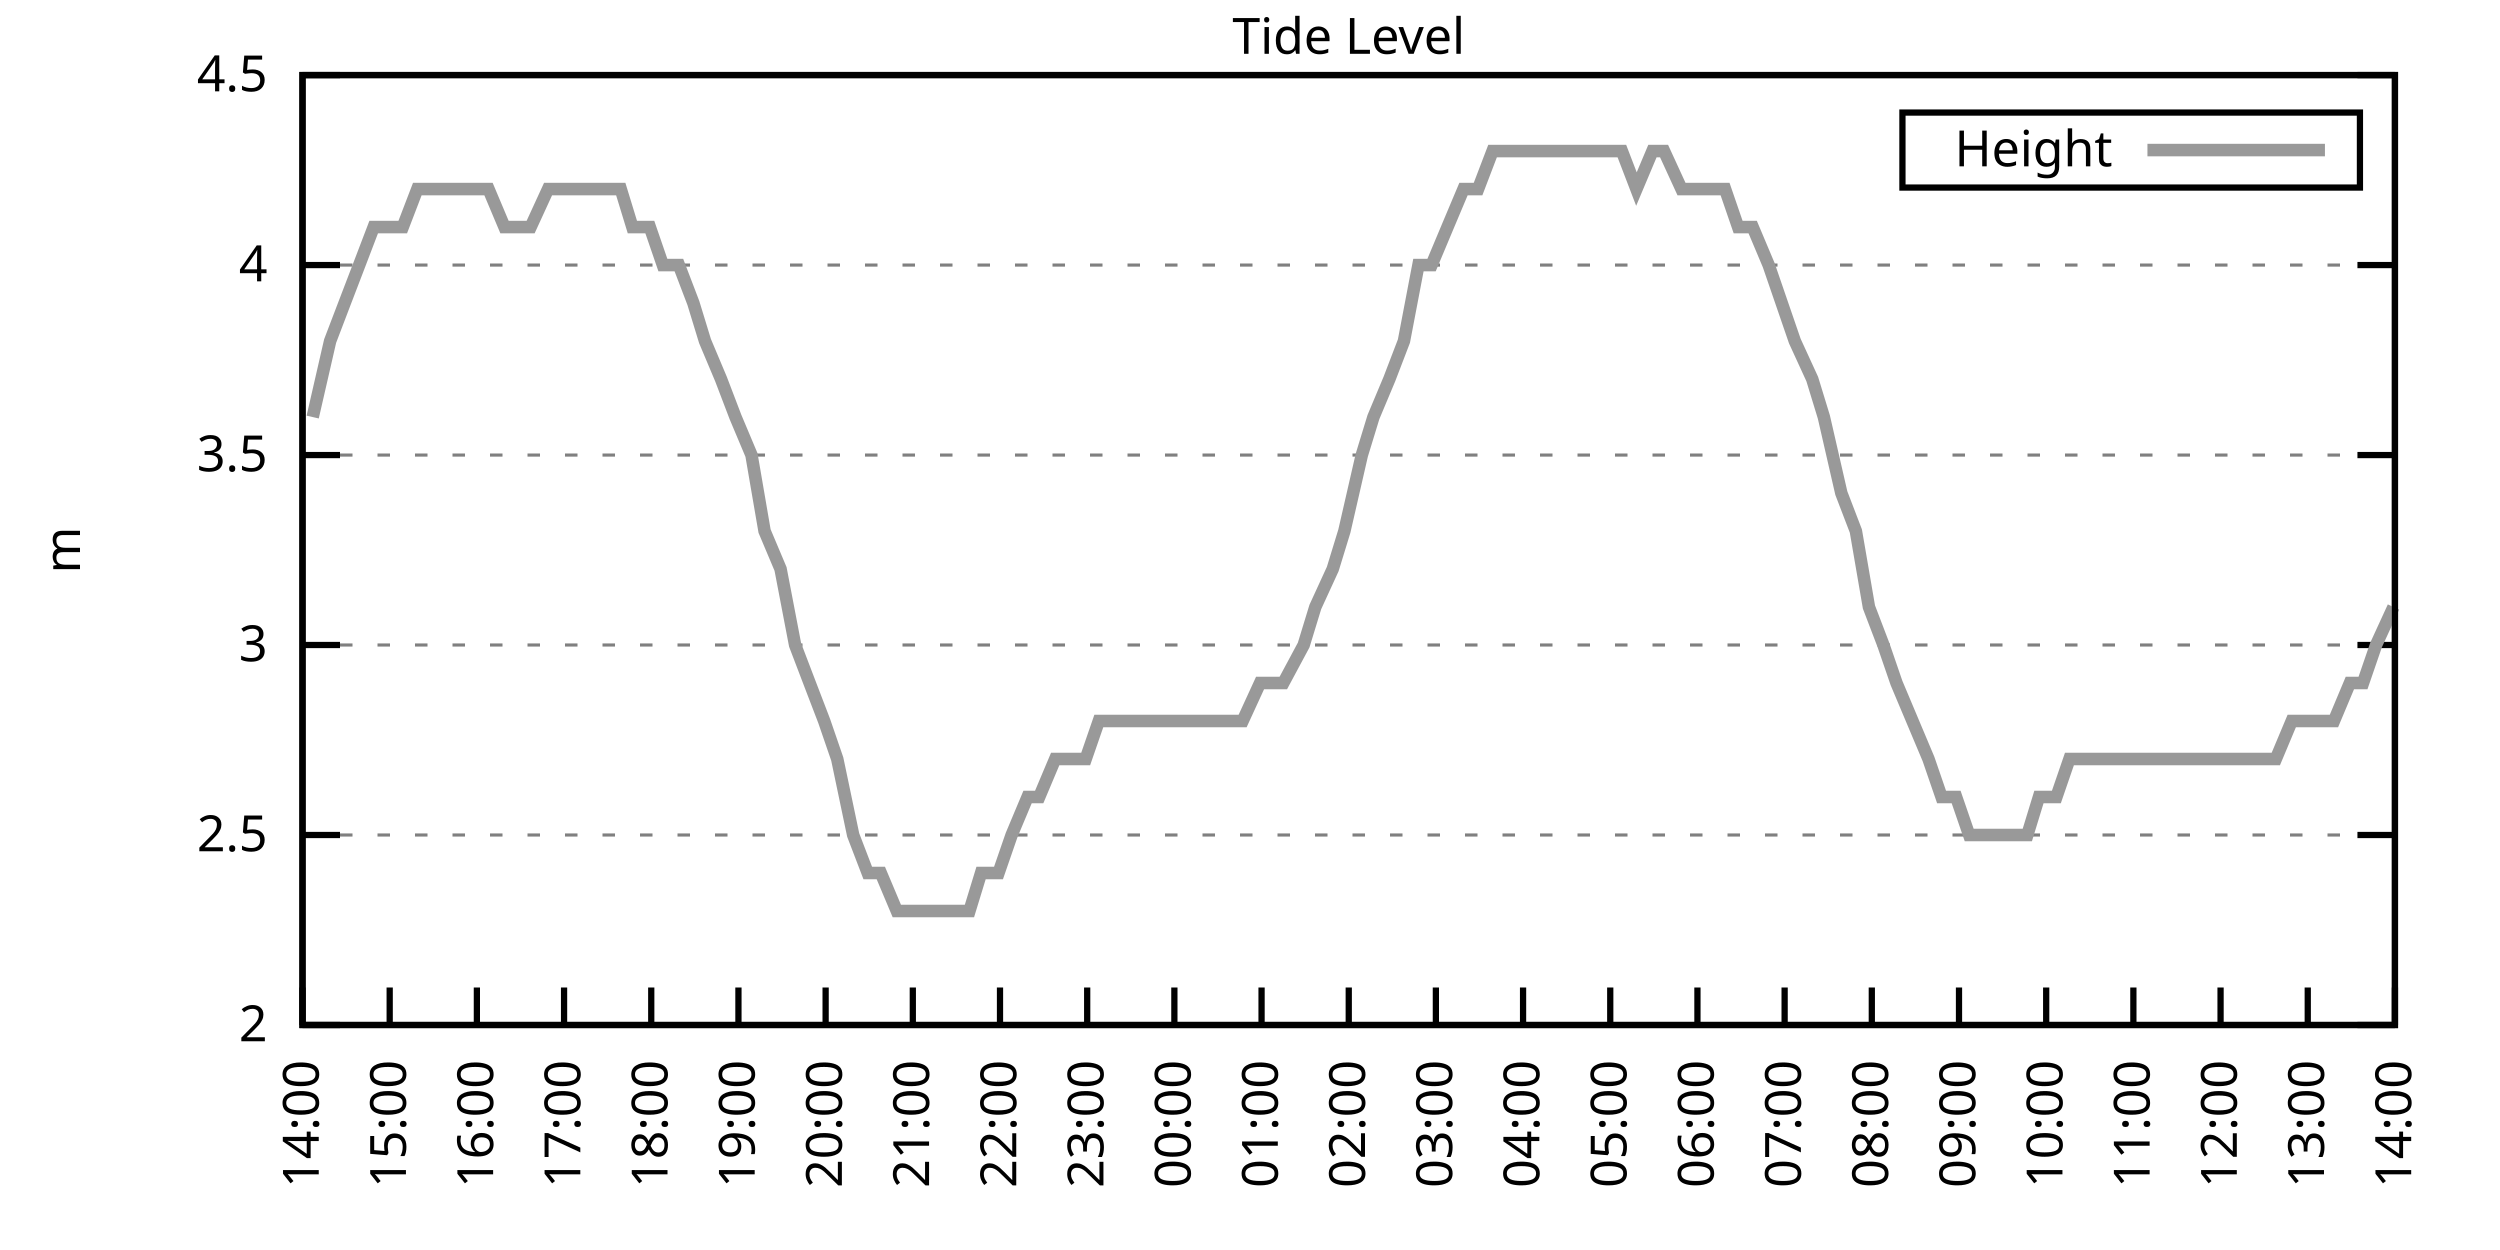
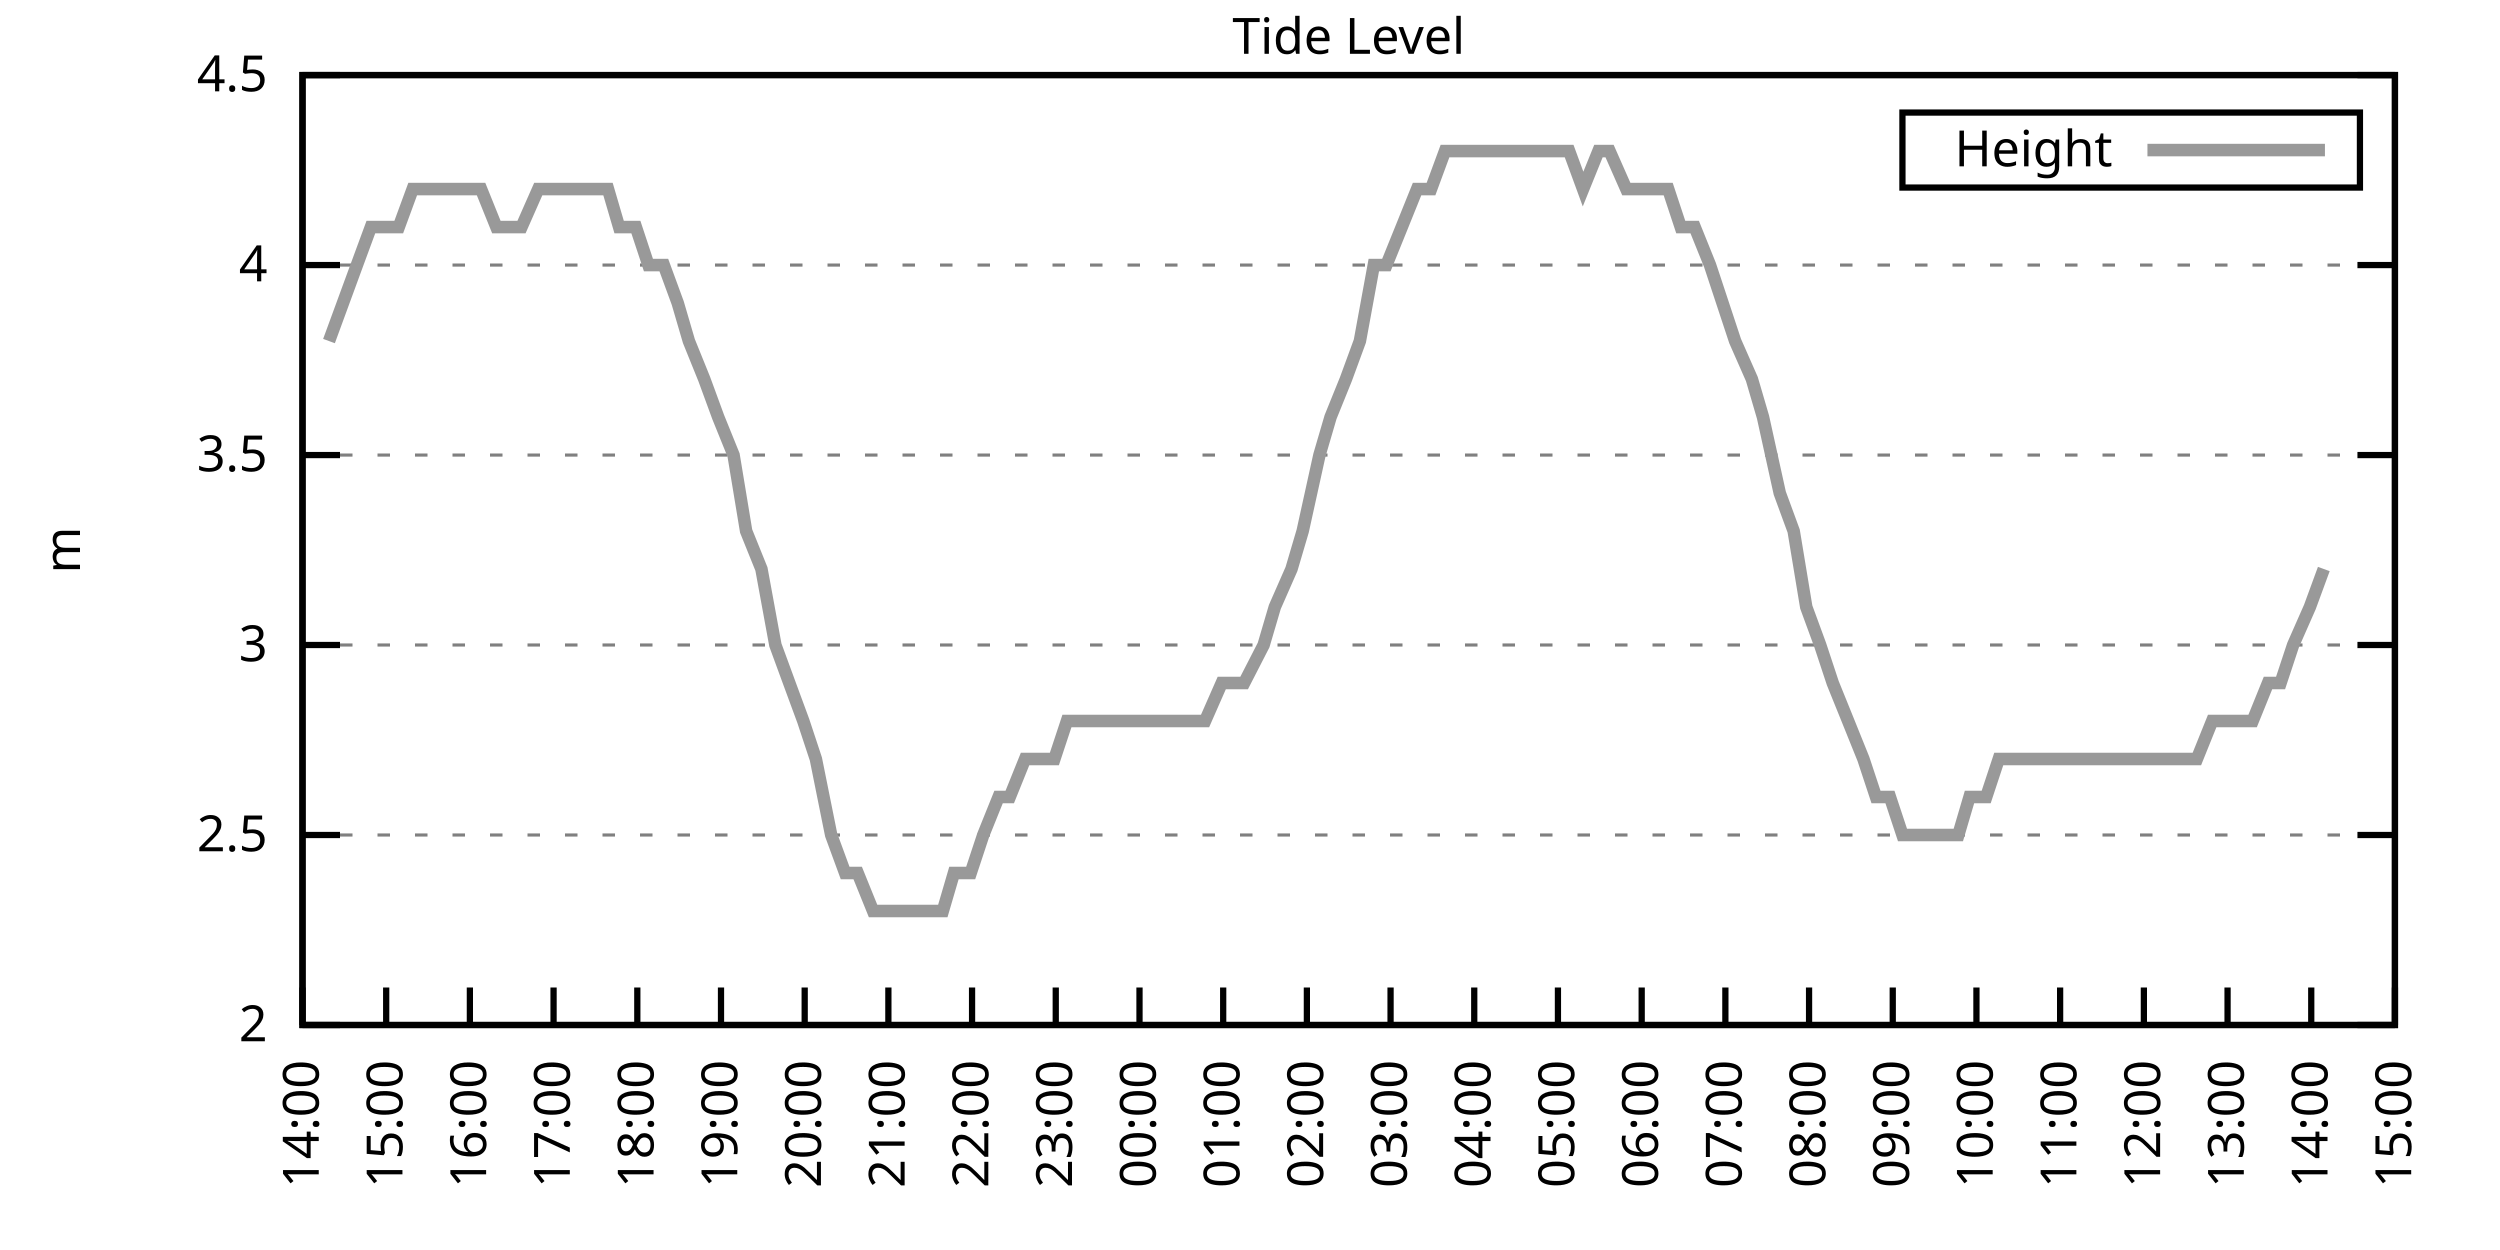
<svg xmlns="http://www.w3.org/2000/svg" xmlns:xlink="http://www.w3.org/1999/xlink" width="400" height="200" viewBox="0 0 400 200">
  <g id="gnuplot_canvas">
    <rect x="0" y="0" width="400" height="200" fill="none" />
    <defs>
      <circle id="gpDot" r="0.5" stroke-width="0.5" stroke="currentColor" />
      <path id="gpPt0" stroke-width="0.333" stroke="currentColor" d="M-1,0 h2 M0,-1 v2" />
      <path id="gpPt1" stroke-width="0.333" stroke="currentColor" d="M-1,-1 L1,1 M1,-1 L-1,1" />
      <path id="gpPt2" stroke-width="0.333" stroke="currentColor" d="M-1,0 L1,0 M0,-1 L0,1 M-1,-1 L1,1 M-1,1 L1,-1" />
      <rect id="gpPt3" stroke-width="0.333" stroke="currentColor" x="-1" y="-1" width="2" height="2" />
      <rect id="gpPt4" stroke-width="0.333" stroke="currentColor" fill="currentColor" x="-1" y="-1" width="2" height="2" />
      <circle id="gpPt5" stroke-width="0.333" stroke="currentColor" cx="0" cy="0" r="1" />
      <use xlink:href="#gpPt5" id="gpPt6" fill="currentColor" stroke="none" />
      <path id="gpPt7" stroke-width="0.333" stroke="currentColor" d="M0,-1.33 L-1.33,0.67 L1.33,0.67 z" />
      <use xlink:href="#gpPt7" id="gpPt8" fill="currentColor" stroke="none" />
      <use xlink:href="#gpPt7" id="gpPt9" stroke="currentColor" transform="rotate(180)" />
      <use xlink:href="#gpPt9" id="gpPt10" fill="currentColor" stroke="none" />
      <use xlink:href="#gpPt3" id="gpPt11" stroke="currentColor" transform="rotate(45)" />
      <use xlink:href="#gpPt11" id="gpPt12" fill="currentColor" stroke="none" />
      <path id="gpPt13" stroke-width="0.333" stroke="currentColor" d="M0,1.330 L1.265,0.411 L0.782,-1.067 L-0.782,-1.076 L-1.265,0.411 z" />
      <use xlink:href="#gpPt13" id="gpPt14" fill="currentColor" stroke="none" />
      <filter id="textbox" filterUnits="objectBoundingBox" x="0" y="0" height="1" width="1">
        <feFlood flood-color="white" flood-opacity="1" result="bgnd" />
        <feComposite in="SourceGraphic" in2="bgnd" operator="atop" />
      </filter>
      <filter id="greybox" filterUnits="objectBoundingBox" x="0" y="0" height="1" width="1">
        <feFlood flood-color="lightgrey" flood-opacity="1" result="grey" />
        <feComposite in="SourceGraphic" in2="grey" operator="atop" />
      </filter>
    </defs>
    <g fill="none" color="white" stroke="currentColor" stroke-width="1.00" stroke-linecap="butt" stroke-linejoin="miter">
</g>
    <g fill="none" color="black" stroke="currentColor" stroke-width="1.00" stroke-linecap="butt" stroke-linejoin="miter">
      <g stroke="none" shape-rendering="crispEdges">
        <polygon fill="rgb(255, 255, 255)" points="48.40,164.00 383.18,164.00 383.18,12.02 48.40,12.02 " />
      </g>
    </g>
    <g fill="none" color="black" stroke="currentColor" stroke-width="1.00" stroke-linecap="butt" stroke-linejoin="miter">
</g>
    <g fill="none" color="black" stroke="black" stroke-width="0.50" stroke-linecap="butt" stroke-linejoin="miter">
</g>
    <g fill="none" color="gray" stroke="currentColor" stroke-width="0.50" stroke-linecap="butt" stroke-linejoin="miter">
      <path stroke="gray" stroke-dasharray="2,4" class="gridline" d="M48.40,164.00 L383.19,164.00  " />
    </g>
    <g fill="none" color="gray" stroke="gray" stroke-width="1.00" stroke-linecap="butt" stroke-linejoin="miter">
</g>
    <g fill="none" color="black" stroke="currentColor" stroke-width="1.00" stroke-linecap="butt" stroke-linejoin="miter">
      <path stroke="black" d="M48.40,164.00 L54.40,164.00 M383.19,164.00 L377.19,164.00  " />
      <g transform="translate(42.80,166.60)" stroke="none" fill="black" font-family="Sans" font-size="8.00" text-anchor="end">
        <text>
          <tspan font-family="Sans"> 2</tspan>
        </text>
      </g>
    </g>
    <g fill="none" color="black" stroke="currentColor" stroke-width="1.00" stroke-linecap="butt" stroke-linejoin="miter">
</g>
    <g fill="none" color="black" stroke="black" stroke-width="0.50" stroke-linecap="butt" stroke-linejoin="miter">
</g>
    <g fill="none" color="gray" stroke="currentColor" stroke-width="0.50" stroke-linecap="butt" stroke-linejoin="miter">
      <path stroke="gray" stroke-dasharray="2,4" class="gridline" d="M48.40,133.60 L383.19,133.60  " />
    </g>
    <g fill="none" color="gray" stroke="gray" stroke-width="1.00" stroke-linecap="butt" stroke-linejoin="miter">
</g>
    <g fill="none" color="black" stroke="currentColor" stroke-width="1.00" stroke-linecap="butt" stroke-linejoin="miter">
      <path stroke="black" d="M48.40,133.60 L54.40,133.60 M383.19,133.60 L377.19,133.60  " />
      <g transform="translate(42.80,136.20)" stroke="none" fill="black" font-family="Sans" font-size="8.00" text-anchor="end">
        <text>
          <tspan font-family="Sans"> 2.5</tspan>
        </text>
      </g>
    </g>
    <g fill="none" color="black" stroke="currentColor" stroke-width="1.00" stroke-linecap="butt" stroke-linejoin="miter">
</g>
    <g fill="none" color="black" stroke="black" stroke-width="0.50" stroke-linecap="butt" stroke-linejoin="miter">
</g>
    <g fill="none" color="gray" stroke="currentColor" stroke-width="0.50" stroke-linecap="butt" stroke-linejoin="miter">
      <path stroke="gray" stroke-dasharray="2,4" class="gridline" d="M48.40,103.20 L383.19,103.20  " />
    </g>
    <g fill="none" color="gray" stroke="gray" stroke-width="1.00" stroke-linecap="butt" stroke-linejoin="miter">
</g>
    <g fill="none" color="black" stroke="currentColor" stroke-width="1.00" stroke-linecap="butt" stroke-linejoin="miter">
      <path stroke="black" d="M48.40,103.20 L54.40,103.20 M383.19,103.20 L377.19,103.20  " />
      <g transform="translate(42.80,105.80)" stroke="none" fill="black" font-family="Sans" font-size="8.00" text-anchor="end">
        <text>
          <tspan font-family="Sans"> 3</tspan>
        </text>
      </g>
    </g>
    <g fill="none" color="black" stroke="currentColor" stroke-width="1.00" stroke-linecap="butt" stroke-linejoin="miter">
</g>
    <g fill="none" color="black" stroke="black" stroke-width="0.50" stroke-linecap="butt" stroke-linejoin="miter">
</g>
    <g fill="none" color="gray" stroke="currentColor" stroke-width="0.50" stroke-linecap="butt" stroke-linejoin="miter">
      <path stroke="gray" stroke-dasharray="2,4" class="gridline" d="M48.40,72.81 L383.19,72.81  " />
    </g>
    <g fill="none" color="gray" stroke="gray" stroke-width="1.00" stroke-linecap="butt" stroke-linejoin="miter">
</g>
    <g fill="none" color="black" stroke="currentColor" stroke-width="1.00" stroke-linecap="butt" stroke-linejoin="miter">
      <path stroke="black" d="M48.40,72.81 L54.40,72.81 M383.19,72.81 L377.19,72.81  " />
      <g transform="translate(42.80,75.41)" stroke="none" fill="black" font-family="Sans" font-size="8.00" text-anchor="end">
        <text>
          <tspan font-family="Sans"> 3.5</tspan>
        </text>
      </g>
    </g>
    <g fill="none" color="black" stroke="currentColor" stroke-width="1.00" stroke-linecap="butt" stroke-linejoin="miter">
</g>
    <g fill="none" color="black" stroke="black" stroke-width="0.50" stroke-linecap="butt" stroke-linejoin="miter">
</g>
    <g fill="none" color="gray" stroke="currentColor" stroke-width="0.50" stroke-linecap="butt" stroke-linejoin="miter">
      <path stroke="gray" stroke-dasharray="2,4" class="gridline" d="M48.40,42.41 L383.19,42.41  " />
    </g>
    <g fill="none" color="gray" stroke="gray" stroke-width="1.00" stroke-linecap="butt" stroke-linejoin="miter">
</g>
    <g fill="none" color="black" stroke="currentColor" stroke-width="1.00" stroke-linecap="butt" stroke-linejoin="miter">
      <path stroke="black" d="M48.40,42.41 L54.40,42.41 M383.19,42.41 L377.19,42.41  " />
      <g transform="translate(42.80,45.01)" stroke="none" fill="black" font-family="Sans" font-size="8.00" text-anchor="end">
        <text>
          <tspan font-family="Sans"> 4</tspan>
        </text>
      </g>
    </g>
    <g fill="none" color="black" stroke="currentColor" stroke-width="1.00" stroke-linecap="butt" stroke-linejoin="miter">
</g>
    <g fill="none" color="black" stroke="black" stroke-width="0.50" stroke-linecap="butt" stroke-linejoin="miter">
</g>
    <g fill="none" color="gray" stroke="currentColor" stroke-width="0.50" stroke-linecap="butt" stroke-linejoin="miter">
      <path stroke="gray" stroke-dasharray="2,4" class="gridline" d="M48.40,12.01 L383.19,12.01  " />
    </g>
    <g fill="none" color="gray" stroke="gray" stroke-width="1.00" stroke-linecap="butt" stroke-linejoin="miter">
</g>
    <g fill="none" color="black" stroke="currentColor" stroke-width="1.00" stroke-linecap="butt" stroke-linejoin="miter">
      <path stroke="black" d="M48.40,12.01 L54.40,12.01 M383.19,12.01 L377.19,12.01  " />
      <g transform="translate(42.80,14.61)" stroke="none" fill="black" font-family="Sans" font-size="8.00" text-anchor="end">
        <text>
          <tspan font-family="Sans"> 4.5</tspan>
        </text>
      </g>
    </g>
    <g fill="none" color="black" stroke="currentColor" stroke-width="1.00" stroke-linecap="butt" stroke-linejoin="miter">
      <path stroke="black" d="M48.40,164.00 L48.40,158.00  " />
      <g transform="translate(51.00,169.60) rotate(270.00)" stroke="none" fill="black" font-family="Sans" font-size="8.00" text-anchor="end">
        <text>
          <tspan font-family="Sans">14:00</tspan>
        </text>
      </g>
    </g>
    <g fill="none" color="black" stroke="currentColor" stroke-width="1.00" stroke-linecap="butt" stroke-linejoin="miter">
-       <path stroke="black" d="M62.35,164.00 L62.35,158.00  " />
-       <g transform="translate(64.95,169.60) rotate(270.00)" stroke="none" fill="black" font-family="Sans" font-size="8.00" text-anchor="end">
+       <path stroke="black" d="M61.79,164.00 L61.79,158.00  " />
+       <g transform="translate(64.39,169.60) rotate(270.00)" stroke="none" fill="black" font-family="Sans" font-size="8.00" text-anchor="end">
        <text>
          <tspan font-family="Sans">15:00</tspan>
        </text>
      </g>
    </g>
    <g fill="none" color="black" stroke="currentColor" stroke-width="1.00" stroke-linecap="butt" stroke-linejoin="miter">
-       <path stroke="black" d="M76.30,164.00 L76.30,158.00  " />
-       <g transform="translate(78.90,169.60) rotate(270.00)" stroke="none" fill="black" font-family="Sans" font-size="8.00" text-anchor="end">
+       <path stroke="black" d="M75.18,164.00 L75.18,158.00  " />
+       <g transform="translate(77.78,169.60) rotate(270.00)" stroke="none" fill="black" font-family="Sans" font-size="8.00" text-anchor="end">
        <text>
          <tspan font-family="Sans">16:00</tspan>
        </text>
      </g>
    </g>
    <g fill="none" color="black" stroke="currentColor" stroke-width="1.00" stroke-linecap="butt" stroke-linejoin="miter">
-       <path stroke="black" d="M90.25,164.00 L90.25,158.00  " />
-       <g transform="translate(92.85,169.60) rotate(270.00)" stroke="none" fill="black" font-family="Sans" font-size="8.00" text-anchor="end">
+       <path stroke="black" d="M88.57,164.00 L88.57,158.00  " />
+       <g transform="translate(91.17,169.60) rotate(270.00)" stroke="none" fill="black" font-family="Sans" font-size="8.00" text-anchor="end">
        <text>
          <tspan font-family="Sans">17:00</tspan>
        </text>
      </g>
    </g>
    <g fill="none" color="black" stroke="currentColor" stroke-width="1.00" stroke-linecap="butt" stroke-linejoin="miter">
-       <path stroke="black" d="M104.20,164.00 L104.20,158.00  " />
-       <g transform="translate(106.80,169.60) rotate(270.00)" stroke="none" fill="black" font-family="Sans" font-size="8.00" text-anchor="end">
+       <path stroke="black" d="M101.97,164.00 L101.97,158.00  " />
+       <g transform="translate(104.57,169.60) rotate(270.00)" stroke="none" fill="black" font-family="Sans" font-size="8.00" text-anchor="end">
        <text>
          <tspan font-family="Sans">18:00</tspan>
        </text>
      </g>
    </g>
    <g fill="none" color="black" stroke="currentColor" stroke-width="1.00" stroke-linecap="butt" stroke-linejoin="miter">
-       <path stroke="black" d="M118.15,164.00 L118.15,158.00  " />
-       <g transform="translate(120.75,169.60) rotate(270.00)" stroke="none" fill="black" font-family="Sans" font-size="8.00" text-anchor="end">
+       <path stroke="black" d="M115.36,164.00 L115.36,158.00  " />
+       <g transform="translate(117.96,169.60) rotate(270.00)" stroke="none" fill="black" font-family="Sans" font-size="8.00" text-anchor="end">
        <text>
          <tspan font-family="Sans">19:00</tspan>
        </text>
      </g>
    </g>
    <g fill="none" color="black" stroke="currentColor" stroke-width="1.00" stroke-linecap="butt" stroke-linejoin="miter">
-       <path stroke="black" d="M132.10,164.00 L132.10,158.00  " />
-       <g transform="translate(134.70,169.60) rotate(270.00)" stroke="none" fill="black" font-family="Sans" font-size="8.00" text-anchor="end">
+       <path stroke="black" d="M128.75,164.00 L128.75,158.00  " />
+       <g transform="translate(131.35,169.60) rotate(270.00)" stroke="none" fill="black" font-family="Sans" font-size="8.00" text-anchor="end">
        <text>
          <tspan font-family="Sans">20:00</tspan>
        </text>
      </g>
    </g>
    <g fill="none" color="black" stroke="currentColor" stroke-width="1.00" stroke-linecap="butt" stroke-linejoin="miter">
-       <path stroke="black" d="M146.05,164.00 L146.05,158.00  " />
-       <g transform="translate(148.65,169.60) rotate(270.00)" stroke="none" fill="black" font-family="Sans" font-size="8.00" text-anchor="end">
+       <path stroke="black" d="M142.14,164.00 L142.14,158.00  " />
+       <g transform="translate(144.74,169.60) rotate(270.00)" stroke="none" fill="black" font-family="Sans" font-size="8.00" text-anchor="end">
        <text>
          <tspan font-family="Sans">21:00</tspan>
        </text>
      </g>
    </g>
    <g fill="none" color="black" stroke="currentColor" stroke-width="1.00" stroke-linecap="butt" stroke-linejoin="miter">
-       <path stroke="black" d="M160.00,164.00 L160.00,158.00  " />
-       <g transform="translate(162.60,169.60) rotate(270.00)" stroke="none" fill="black" font-family="Sans" font-size="8.00" text-anchor="end">
+       <path stroke="black" d="M155.53,164.00 L155.53,158.00  " />
+       <g transform="translate(158.13,169.60) rotate(270.00)" stroke="none" fill="black" font-family="Sans" font-size="8.00" text-anchor="end">
        <text>
          <tspan font-family="Sans">22:00</tspan>
        </text>
      </g>
    </g>
    <g fill="none" color="black" stroke="currentColor" stroke-width="1.00" stroke-linecap="butt" stroke-linejoin="miter">
-       <path stroke="black" d="M173.95,164.00 L173.95,158.00  " />
-       <g transform="translate(176.55,169.60) rotate(270.00)" stroke="none" fill="black" font-family="Sans" font-size="8.00" text-anchor="end">
+       <path stroke="black" d="M168.92,164.00 L168.92,158.00  " />
+       <g transform="translate(171.52,169.60) rotate(270.00)" stroke="none" fill="black" font-family="Sans" font-size="8.00" text-anchor="end">
        <text>
          <tspan font-family="Sans">23:00</tspan>
        </text>
      </g>
    </g>
    <g fill="none" color="black" stroke="currentColor" stroke-width="1.00" stroke-linecap="butt" stroke-linejoin="miter">
-       <path stroke="black" d="M187.90,164.00 L187.90,158.00  " />
-       <g transform="translate(190.50,169.60) rotate(270.00)" stroke="none" fill="black" font-family="Sans" font-size="8.00" text-anchor="end">
+       <path stroke="black" d="M182.32,164.00 L182.32,158.00  " />
+       <g transform="translate(184.92,169.60) rotate(270.00)" stroke="none" fill="black" font-family="Sans" font-size="8.00" text-anchor="end">
        <text>
          <tspan font-family="Sans">00:00</tspan>
        </text>
      </g>
    </g>
    <g fill="none" color="black" stroke="currentColor" stroke-width="1.00" stroke-linecap="butt" stroke-linejoin="miter">
-       <path stroke="black" d="M201.85,164.00 L201.85,158.00  " />
-       <g transform="translate(204.45,169.60) rotate(270.00)" stroke="none" fill="black" font-family="Sans" font-size="8.00" text-anchor="end">
+       <path stroke="black" d="M195.71,164.00 L195.71,158.00  " />
+       <g transform="translate(198.31,169.60) rotate(270.00)" stroke="none" fill="black" font-family="Sans" font-size="8.00" text-anchor="end">
        <text>
          <tspan font-family="Sans">01:00</tspan>
        </text>
      </g>
    </g>
    <g fill="none" color="black" stroke="currentColor" stroke-width="1.00" stroke-linecap="butt" stroke-linejoin="miter">
-       <path stroke="black" d="M215.80,164.00 L215.80,158.00  " />
-       <g transform="translate(218.40,169.60) rotate(270.00)" stroke="none" fill="black" font-family="Sans" font-size="8.00" text-anchor="end">
+       <path stroke="black" d="M209.10,164.00 L209.10,158.00  " />
+       <g transform="translate(211.70,169.60) rotate(270.00)" stroke="none" fill="black" font-family="Sans" font-size="8.00" text-anchor="end">
        <text>
          <tspan font-family="Sans">02:00</tspan>
        </text>
      </g>
    </g>
    <g fill="none" color="black" stroke="currentColor" stroke-width="1.00" stroke-linecap="butt" stroke-linejoin="miter">
-       <path stroke="black" d="M229.74,164.00 L229.74,158.00  " />
-       <g transform="translate(232.34,169.60) rotate(270.00)" stroke="none" fill="black" font-family="Sans" font-size="8.00" text-anchor="end">
+       <path stroke="black" d="M222.49,164.00 L222.49,158.00  " />
+       <g transform="translate(225.09,169.60) rotate(270.00)" stroke="none" fill="black" font-family="Sans" font-size="8.00" text-anchor="end">
        <text>
          <tspan font-family="Sans">03:00</tspan>
        </text>
      </g>
    </g>
    <g fill="none" color="black" stroke="currentColor" stroke-width="1.00" stroke-linecap="butt" stroke-linejoin="miter">
-       <path stroke="black" d="M243.69,164.00 L243.69,158.00  " />
-       <g transform="translate(246.29,169.60) rotate(270.00)" stroke="none" fill="black" font-family="Sans" font-size="8.00" text-anchor="end">
+       <path stroke="black" d="M235.88,164.00 L235.88,158.00  " />
+       <g transform="translate(238.48,169.60) rotate(270.00)" stroke="none" fill="black" font-family="Sans" font-size="8.00" text-anchor="end">
        <text>
          <tspan font-family="Sans">04:00</tspan>
        </text>
      </g>
    </g>
    <g fill="none" color="black" stroke="currentColor" stroke-width="1.00" stroke-linecap="butt" stroke-linejoin="miter">
-       <path stroke="black" d="M257.64,164.00 L257.64,158.00  " />
-       <g transform="translate(260.24,169.60) rotate(270.00)" stroke="none" fill="black" font-family="Sans" font-size="8.00" text-anchor="end">
+       <path stroke="black" d="M249.27,164.00 L249.27,158.00  " />
+       <g transform="translate(251.87,169.60) rotate(270.00)" stroke="none" fill="black" font-family="Sans" font-size="8.00" text-anchor="end">
        <text>
          <tspan font-family="Sans">05:00</tspan>
        </text>
      </g>
    </g>
    <g fill="none" color="black" stroke="currentColor" stroke-width="1.00" stroke-linecap="butt" stroke-linejoin="miter">
-       <path stroke="black" d="M271.59,164.00 L271.59,158.00  " />
-       <g transform="translate(274.19,169.60) rotate(270.00)" stroke="none" fill="black" font-family="Sans" font-size="8.00" text-anchor="end">
+       <path stroke="black" d="M262.67,164.00 L262.67,158.00  " />
+       <g transform="translate(265.27,169.60) rotate(270.00)" stroke="none" fill="black" font-family="Sans" font-size="8.00" text-anchor="end">
        <text>
          <tspan font-family="Sans">06:00</tspan>
        </text>
      </g>
    </g>
    <g fill="none" color="black" stroke="currentColor" stroke-width="1.00" stroke-linecap="butt" stroke-linejoin="miter">
-       <path stroke="black" d="M285.54,164.00 L285.54,158.00  " />
-       <g transform="translate(288.14,169.60) rotate(270.00)" stroke="none" fill="black" font-family="Sans" font-size="8.00" text-anchor="end">
+       <path stroke="black" d="M276.06,164.00 L276.06,158.00  " />
+       <g transform="translate(278.66,169.60) rotate(270.00)" stroke="none" fill="black" font-family="Sans" font-size="8.00" text-anchor="end">
        <text>
          <tspan font-family="Sans">07:00</tspan>
        </text>
      </g>
    </g>
    <g fill="none" color="black" stroke="currentColor" stroke-width="1.00" stroke-linecap="butt" stroke-linejoin="miter">
-       <path stroke="black" d="M299.49,164.00 L299.49,158.00  " />
-       <g transform="translate(302.09,169.60) rotate(270.00)" stroke="none" fill="black" font-family="Sans" font-size="8.00" text-anchor="end">
+       <path stroke="black" d="M289.45,164.00 L289.45,158.00  " />
+       <g transform="translate(292.05,169.60) rotate(270.00)" stroke="none" fill="black" font-family="Sans" font-size="8.00" text-anchor="end">
        <text>
          <tspan font-family="Sans">08:00</tspan>
        </text>
      </g>
    </g>
    <g fill="none" color="black" stroke="currentColor" stroke-width="1.00" stroke-linecap="butt" stroke-linejoin="miter">
-       <path stroke="black" d="M313.44,164.00 L313.44,158.00  " />
-       <g transform="translate(316.04,169.60) rotate(270.00)" stroke="none" fill="black" font-family="Sans" font-size="8.00" text-anchor="end">
+       <path stroke="black" d="M302.84,164.00 L302.84,158.00  " />
+       <g transform="translate(305.44,169.60) rotate(270.00)" stroke="none" fill="black" font-family="Sans" font-size="8.00" text-anchor="end">
        <text>
          <tspan font-family="Sans">09:00</tspan>
        </text>
      </g>
    </g>
    <g fill="none" color="black" stroke="currentColor" stroke-width="1.00" stroke-linecap="butt" stroke-linejoin="miter">
-       <path stroke="black" d="M327.39,164.00 L327.39,158.00  " />
-       <g transform="translate(329.99,169.60) rotate(270.00)" stroke="none" fill="black" font-family="Sans" font-size="8.00" text-anchor="end">
+       <path stroke="black" d="M316.23,164.00 L316.23,158.00  " />
+       <g transform="translate(318.83,169.60) rotate(270.00)" stroke="none" fill="black" font-family="Sans" font-size="8.00" text-anchor="end">
        <text>
          <tspan font-family="Sans">10:00</tspan>
        </text>
      </g>
    </g>
    <g fill="none" color="black" stroke="currentColor" stroke-width="1.00" stroke-linecap="butt" stroke-linejoin="miter">
-       <path stroke="black" d="M341.34,164.00 L341.34,158.00  " />
-       <g transform="translate(343.94,169.60) rotate(270.00)" stroke="none" fill="black" font-family="Sans" font-size="8.00" text-anchor="end">
+       <path stroke="black" d="M329.62,164.00 L329.62,158.00  " />
+       <g transform="translate(332.22,169.60) rotate(270.00)" stroke="none" fill="black" font-family="Sans" font-size="8.00" text-anchor="end">
        <text>
          <tspan font-family="Sans">11:00</tspan>
        </text>
      </g>
    </g>
    <g fill="none" color="black" stroke="currentColor" stroke-width="1.00" stroke-linecap="butt" stroke-linejoin="miter">
-       <path stroke="black" d="M355.29,164.00 L355.29,158.00  " />
-       <g transform="translate(357.89,169.60) rotate(270.00)" stroke="none" fill="black" font-family="Sans" font-size="8.00" text-anchor="end">
+       <path stroke="black" d="M343.02,164.00 L343.02,158.00  " />
+       <g transform="translate(345.62,169.60) rotate(270.00)" stroke="none" fill="black" font-family="Sans" font-size="8.00" text-anchor="end">
        <text>
          <tspan font-family="Sans">12:00</tspan>
        </text>
      </g>
    </g>
    <g fill="none" color="black" stroke="currentColor" stroke-width="1.00" stroke-linecap="butt" stroke-linejoin="miter">
-       <path stroke="black" d="M369.24,164.00 L369.24,158.00  " />
-       <g transform="translate(371.84,169.60) rotate(270.00)" stroke="none" fill="black" font-family="Sans" font-size="8.00" text-anchor="end">
+       <path stroke="black" d="M356.41,164.00 L356.41,158.00  " />
+       <g transform="translate(359.01,169.60) rotate(270.00)" stroke="none" fill="black" font-family="Sans" font-size="8.00" text-anchor="end">
        <text>
          <tspan font-family="Sans">13:00</tspan>
+         </text>
+       </g>
+     </g>
+     <g fill="none" color="black" stroke="currentColor" stroke-width="1.00" stroke-linecap="butt" stroke-linejoin="miter">
+       <path stroke="black" d="M369.80,164.00 L369.80,158.00  " />
+       <g transform="translate(372.40,169.60) rotate(270.00)" stroke="none" fill="black" font-family="Sans" font-size="8.00" text-anchor="end">
+         <text>
+           <tspan font-family="Sans">14:00</tspan>
        </text>
      </g>
    </g>
    <g fill="none" color="black" stroke="currentColor" stroke-width="1.00" stroke-linecap="butt" stroke-linejoin="miter">
      <path stroke="black" d="M383.19,164.00 L383.19,158.00  " />
      <g transform="translate(385.79,169.60) rotate(270.00)" stroke="none" fill="black" font-family="Sans" font-size="8.00" text-anchor="end">
        <text>
-           <tspan font-family="Sans">14:00</tspan>
+           <tspan font-family="Sans">15:00</tspan>
        </text>
      </g>
    </g>
    <g fill="none" color="black" stroke="currentColor" stroke-width="1.00" stroke-linecap="butt" stroke-linejoin="miter">
</g>
    <g fill="none" color="black" stroke="currentColor" stroke-width="1.00" stroke-linecap="butt" stroke-linejoin="miter">
      <path stroke="black" d="M48.40,12.01 L48.40,164.00 L383.19,164.00 L383.19,12.01 L48.40,12.01 Z  " />
    </g>
    <g fill="none" color="black" stroke="currentColor" stroke-width="1.00" stroke-linecap="butt" stroke-linejoin="miter">
</g>
    <g fill="none" color="black" stroke="currentColor" stroke-width="1.00" stroke-linecap="butt" stroke-linejoin="miter">
      <path stroke="black" d="M304.39,30.01 L304.39,18.01 L377.59,18.01 L377.59,30.01 L304.39,30.01 Z  " />
    </g>
    <g id="Tide_level_plot_1">
      <g fill="none" color="white" stroke="black" stroke-width="2.00" stroke-linecap="butt" stroke-linejoin="miter">
</g>
      <g fill="none" color="black" stroke="currentColor" stroke-width="2.00" stroke-linecap="butt" stroke-linejoin="miter">
        <g transform="translate(337.99,26.61)" stroke="none" fill="black" font-family="Sans" font-size="8.00" text-anchor="end">
          <text>
            <tspan font-family="Sans">Height</tspan>
          </text>
        </g>
      </g>
      <g fill="none" color="black" stroke="currentColor" stroke-width="2.00" stroke-linecap="butt" stroke-linejoin="miter">
-         <path stroke="rgb(153, 153, 153)" d="M343.59,24.01 L371.99,24.01 M50.03,66.73 L52.82,54.57 L55.14,48.49 L57.47,42.41 L59.79,36.33 L62.12,36.33   L64.44,36.33 L66.77,30.25 L68.63,30.25 L70.95,30.25 L73.74,30.25 L75.60,30.25 L78.16,30.25 L80.72,36.33   L82.81,36.33 L84.90,36.33 L87.69,30.25 L90.02,30.25 L92.11,30.25 L94.20,30.25 L96.53,30.25 L99.32,30.25   L101.18,36.33 L103.97,36.33 L106.06,42.41 L108.62,42.41 L110.94,48.49 L112.80,54.57 L115.36,60.65 L117.68,66.73   L120.24,72.81 L122.33,84.97 L124.89,91.04 L127.22,103.20 L129.54,109.28 L131.87,115.36 L133.96,121.44 L136.51,133.60   L138.84,139.68 L140.93,139.68 L143.49,145.76 L145.58,145.76 L148.14,145.76 L150.23,145.76 L152.79,145.76 L155.11,145.76   L156.97,139.68 L159.76,139.68 L161.86,133.60 L164.41,127.52 L166.27,127.52 L168.83,121.44 L171.39,121.44 L173.71,121.44   L175.81,115.36 L178.13,115.36 L180.69,115.36 L182.55,115.36 L185.11,115.36 L187.66,115.36 L189.76,115.36 L192.08,115.36   L194.64,115.36 L196.73,115.36 L198.82,115.36 L201.61,109.28 L203.94,109.28 L205.33,109.28 L208.59,103.20 L210.45,97.12   L213.24,91.04 L215.10,84.97 L217.89,72.81 L219.75,66.73 L222.30,60.65 L224.63,54.57 L226.95,42.41 L229.05,42.41   L231.60,36.33 L234.16,30.25 L236.49,30.25 L238.81,24.17 L241.14,24.17 L243.46,24.17 L244.86,24.17 L247.18,24.17   L249.97,24.17 L252.76,24.17 L255.09,24.17 L257.18,24.17 L259.50,24.17 L261.83,30.25 L264.39,24.17 L266.25,24.17   L269.04,30.25 L271.13,30.25 L273.22,30.25 L276.01,30.25 L278.10,36.33 L280.43,36.33 L282.99,42.41 L285.08,48.49   L287.17,54.57 L289.96,60.65 L291.82,66.73 L294.61,78.89 L296.94,84.97 L299.03,97.12 L301.35,103.20 L303.44,109.28   L306.00,115.36 L308.56,121.44 L310.65,127.52 L312.98,127.52 L315.07,133.60 L317.86,133.60 L319.95,133.60 L322.51,133.60   L324.37,133.60 L326.23,127.52 L329.02,127.52 L331.11,121.44 L333.20,121.44 L335.53,121.44 L338.09,121.44 L341.11,121.44   L343.43,121.44 L345.76,121.44 L349.94,121.44 L352.73,121.44 L354.59,121.44 L357.38,121.44 L359.71,121.44 L361.80,121.44   L364.13,121.44 L366.68,115.36 L368.54,115.36 L371.33,115.36 L373.43,115.36 L375.98,109.28 L378.08,109.28 L380.17,103.20   L382.96,97.12  " />
+         <path stroke="rgb(153, 153, 153)" d="M343.59,24.01 L371.99,24.01 M52.64,54.57 L54.87,48.49 L57.10,42.41 L59.34,36.33 L61.57,36.33 L63.80,36.33   L66.03,30.25 L67.82,30.25 L70.05,30.25 L72.73,30.25 L74.51,30.25 L76.97,30.25 L79.42,36.33 L81.43,36.33   L83.44,36.33 L86.12,30.25 L88.35,30.25 L90.36,30.25 L92.37,30.25 L94.60,30.25 L97.28,30.25 L99.06,36.33   L101.74,36.33 L103.75,42.41 L106.21,42.41 L108.44,48.49 L110.22,54.57 L112.68,60.65 L114.91,66.73 L117.37,72.81   L119.38,84.97 L121.83,91.04 L124.06,103.20 L126.29,109.28 L128.53,115.36 L130.54,121.44 L132.99,133.60 L135.22,139.68   L137.23,139.68 L139.69,145.76 L141.69,145.76 L144.15,145.76 L146.16,145.76 L148.61,145.76 L150.85,145.76 L152.63,139.68   L155.31,139.68 L157.32,133.60 L159.77,127.52 L161.56,127.52 L164.01,121.44 L166.47,121.44 L168.70,121.44 L170.71,115.36   L172.94,115.36 L175.40,115.36 L177.18,115.36 L179.64,115.36 L182.09,115.36 L184.10,115.36 L186.33,115.36 L188.79,115.36   L190.80,115.36 L192.81,115.36 L195.48,109.28 L197.72,109.28 L199.06,109.28 L202.18,103.20 L203.97,97.12 L206.64,91.04   L208.43,84.97 L211.11,72.81 L212.89,66.73 L215.35,60.65 L217.58,54.57 L219.81,42.41 L221.82,42.41 L224.28,36.33   L226.73,30.25 L228.96,30.25 L231.20,24.17 L233.43,24.17 L235.66,24.17 L237.00,24.17 L239.23,24.17 L241.91,24.17   L244.59,24.17 L246.82,24.17 L248.83,24.17 L251.06,24.17 L253.29,30.25 L255.75,24.17 L257.53,24.17 L260.21,30.25   L262.22,30.25 L264.23,30.25 L266.91,30.25 L268.92,36.33 L271.15,36.33 L273.60,42.41 L275.61,48.49 L277.62,54.57   L280.30,60.65 L282.08,66.73 L284.76,78.89 L286.99,84.97 L289.00,97.12 L291.23,103.20 L293.24,109.28 L295.70,115.36   L298.15,121.44 L300.16,127.52 L302.39,127.52 L304.40,133.60 L307.08,133.60 L309.09,133.60 L311.54,133.60 L313.33,133.60   L315.12,127.52 L317.79,127.52 L319.80,121.44 L321.81,121.44 L324.04,121.44 L326.50,121.44 L329.40,121.44 L331.63,121.44   L333.86,121.44 L337.88,121.44 L340.56,121.44 L342.35,121.44 L345.02,121.44 L347.26,121.44 L349.26,121.44 L351.50,121.44   L353.95,115.36 L355.74,115.36 L358.42,115.36 L360.42,115.36 L362.88,109.28 L364.89,109.28 L366.90,103.20 L369.58,97.12   L371.81,91.04  " />
      </g>
    </g>
    <g fill="none" color="black" stroke="currentColor" stroke-width="2.00" stroke-linecap="butt" stroke-linejoin="miter">
</g>
    <g fill="none" color="black" stroke="black" stroke-width="1.00" stroke-linecap="butt" stroke-linejoin="miter">
</g>
    <g fill="none" color="black" stroke="currentColor" stroke-width="1.00" stroke-linecap="butt" stroke-linejoin="miter">
      <path stroke="black" d="M48.40,12.01 L48.40,164.00 L383.19,164.00 L383.19,12.01 L48.40,12.01 Z  " />
      <g transform="translate(12.80,88.01) rotate(270.00)" stroke="none" fill="black" font-family="Sans" font-size="8.00" text-anchor="middle">
        <text>
          <tspan font-family="Sans">m</tspan>
        </text>
      </g>
    </g>
    <g fill="none" color="black" stroke="currentColor" stroke-width="1.00" stroke-linecap="butt" stroke-linejoin="miter">
</g>
    <g fill="none" color="black" stroke="currentColor" stroke-width="1.00" stroke-linecap="butt" stroke-linejoin="miter">
      <g transform="translate(215.79,8.61)" stroke="none" fill="black" font-family="Sans" font-size="8.00" text-anchor="middle">
        <text>
          <tspan font-family="Sans">Tide Level</tspan>
        </text>
      </g>
    </g>
    <g fill="none" color="black" stroke="currentColor" stroke-width="1.00" stroke-linecap="butt" stroke-linejoin="miter">
</g>
  </g>
</svg>
